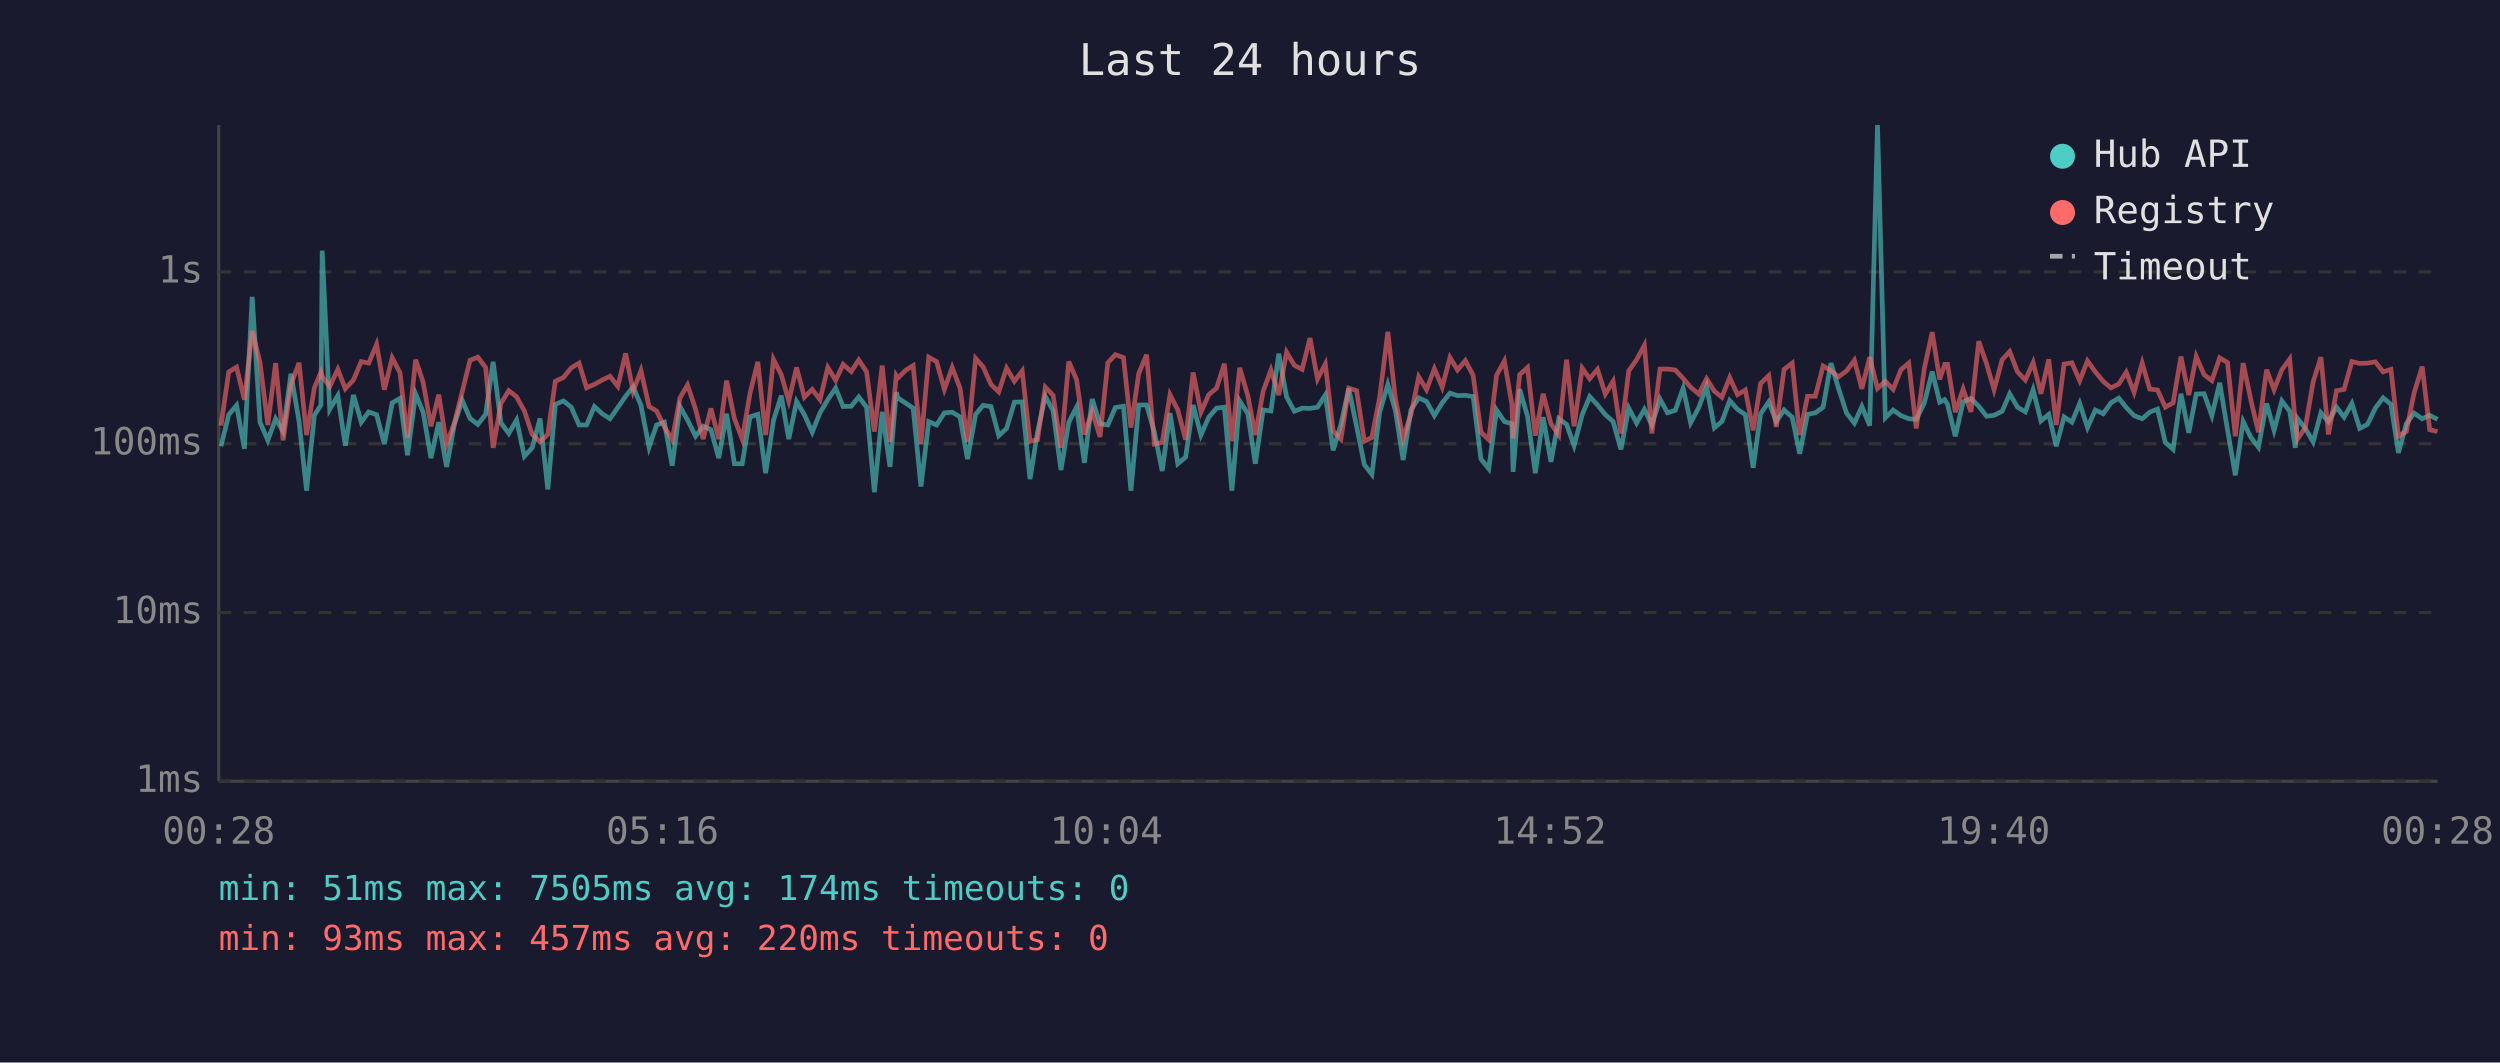
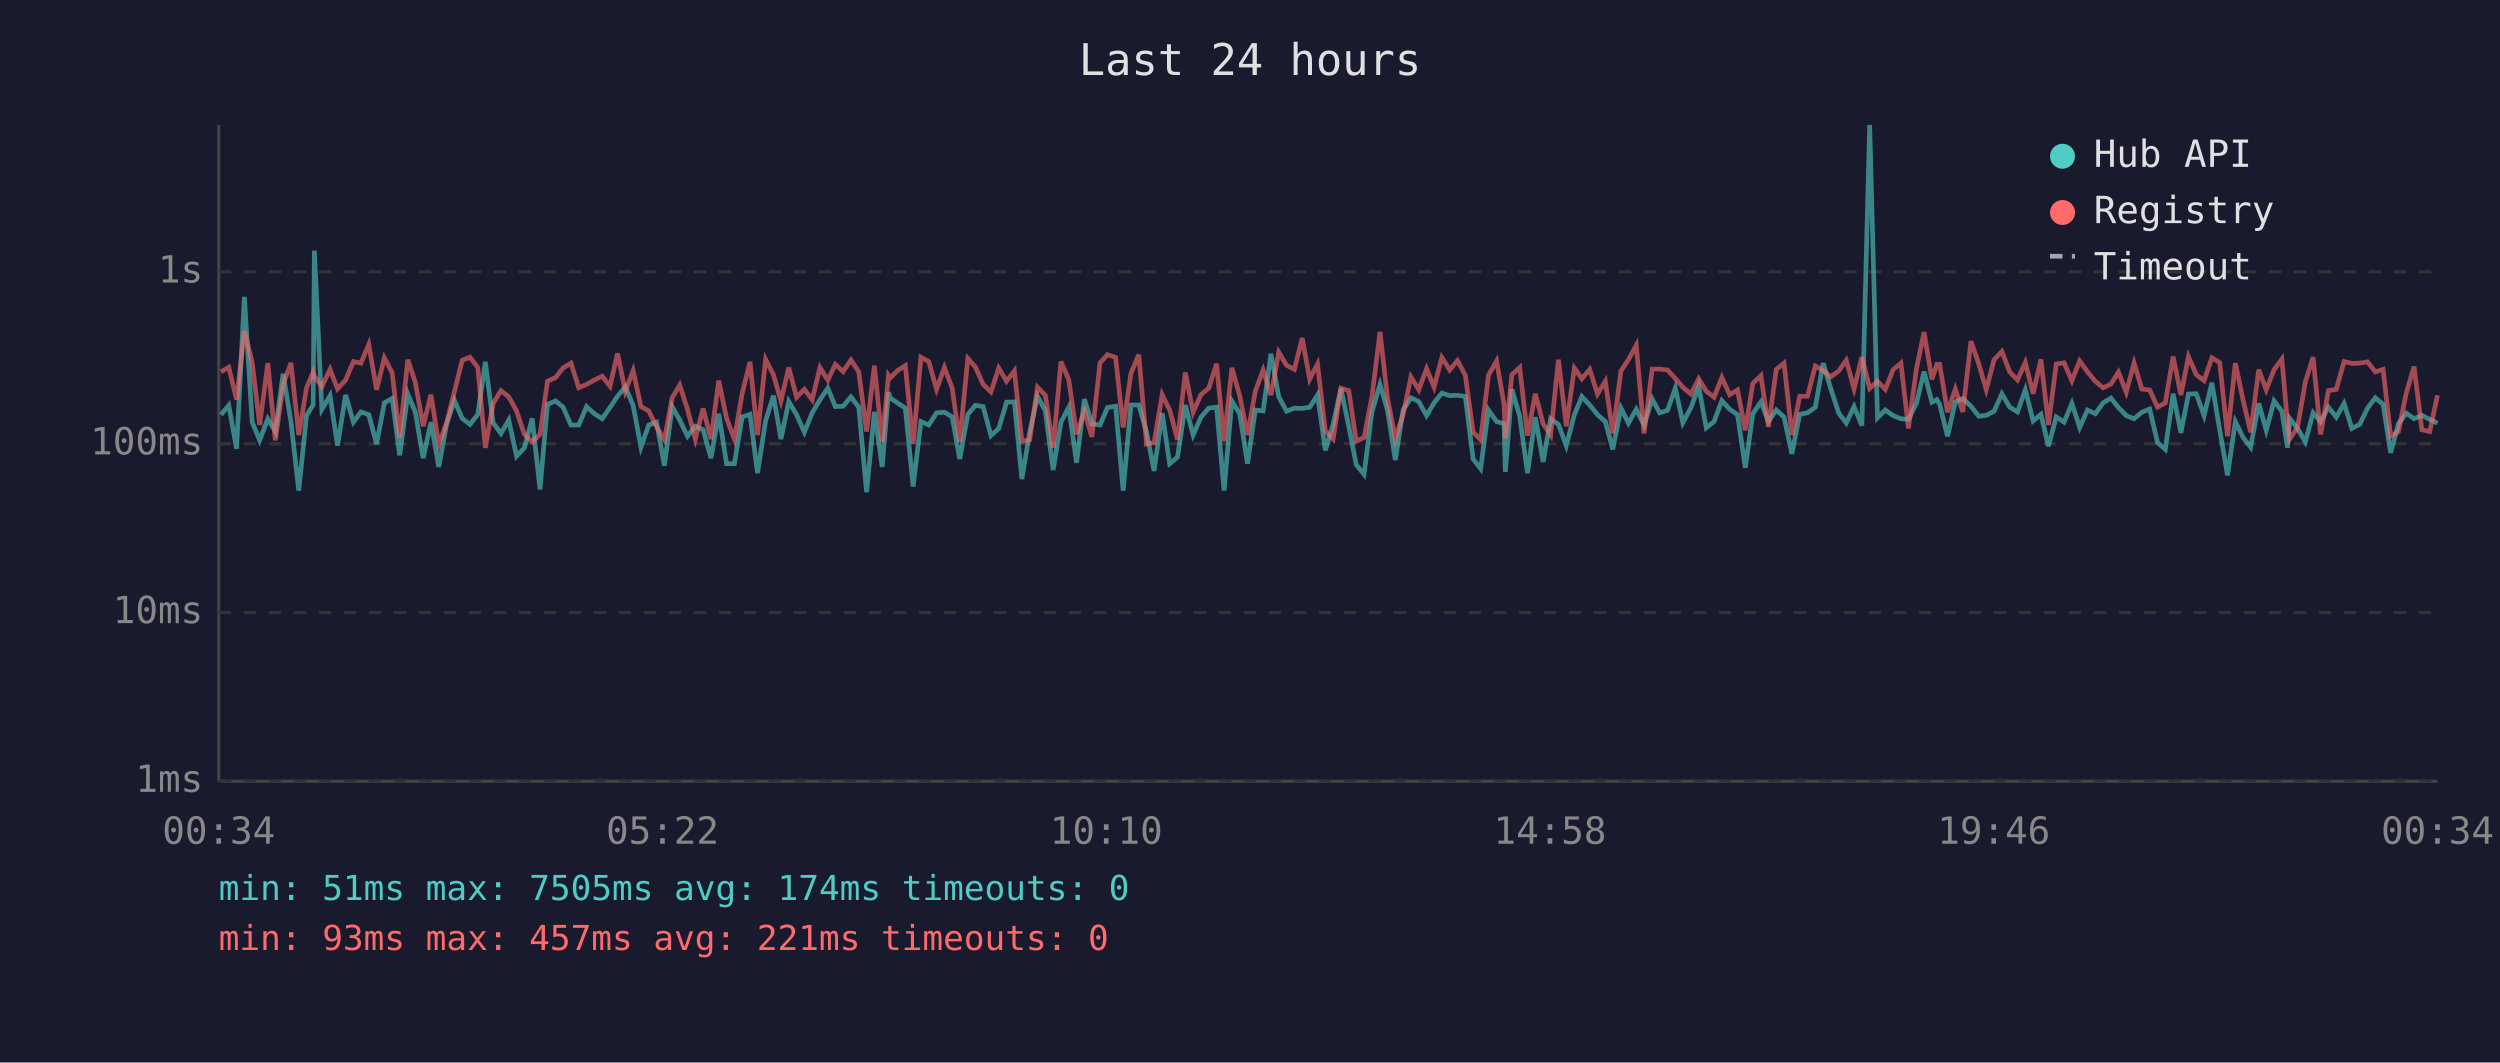
<svg xmlns="http://www.w3.org/2000/svg" viewBox="0 0 800 340" font-family="monospace" font-size="12">
  <rect width="800" height="340" fill="#1a1a2e" />
  <text x="400" y="24" fill="#e0e0e0" font-size="14" text-anchor="middle">Last 24 hours</text>
  <line x1="70" y1="40" x2="70" y2="250" stroke="#444" stroke-width="1" />
  <line x1="70" y1="250" x2="780" y2="250" stroke="#444" stroke-width="1" />
  <line x1="70" y1="250" x2="780" y2="250" stroke="#333" stroke-width="1" stroke-dasharray="4" />
  <text x="65" y="250" fill="#888" text-anchor="end" dominant-baseline="middle">1ms</text>
  <line x1="70" y1="196" x2="780" y2="196" stroke="#333" stroke-width="1" stroke-dasharray="4" />
  <text x="65" y="196" fill="#888" text-anchor="end" dominant-baseline="middle">10ms</text>
  <line x1="70" y1="142" x2="780" y2="142" stroke="#333" stroke-width="1" stroke-dasharray="4" />
  <text x="65" y="142" fill="#888" text-anchor="end" dominant-baseline="middle">100ms</text>
  <line x1="70" y1="87" x2="780" y2="87" stroke="#333" stroke-width="1" stroke-dasharray="4" />
  <text x="65" y="87" fill="#888" text-anchor="end" dominant-baseline="middle">1s</text>
-   <text x="70" y="270" fill="#888" text-anchor="middle">00:28</text>
-   <text x="212" y="270" fill="#888" text-anchor="middle">05:16</text>
-   <text x="354" y="270" fill="#888" text-anchor="middle">10:04</text>
-   <text x="496" y="270" fill="#888" text-anchor="middle">14:52</text>
-   <text x="638" y="270" fill="#888" text-anchor="middle">19:40</text>
-   <text x="780" y="270" fill="#888" text-anchor="middle">00:28</text>
-   <polyline points="70.7,142.8 73.2,132.7 75.7,129.7 78.2,143.6 80.7,95.0 83.2,135.1 85.7,140.9 88.2,134.0 90.6,138.1 93.1,119.6 95.7,134.9 98.1,157.0 100.6,132.9 102.7,129.6 103.1,80.2 105.5,131.0 108.1,126.6 110.5,142.6 113.1,126.4 115.6,135.1 118.0,131.8 120.5,132.7 123.0,142.1 125.5,128.9 128.0,127.5 130.4,145.7 133.0,126.1 135.4,131.9 137.9,146.6 140.4,135.1 142.9,149.4 145.4,135.8 147.9,128.1 150.4,133.9 152.9,135.8 155.4,132.6 157.8,115.8 160.3,135.3 162.8,138.7 165.3,134.4 167.8,146.0 170.3,143.3 172.8,133.9 175.3,156.6 177.7,129.4 180.3,128.3 182.8,130.3 185.3,136.0 187.7,136.0 190.2,130.1 192.7,132.4 195.2,134.0 197.7,130.4 200.2,126.8 202.6,123.8 205.1,129.7 207.7,143.1 210.1,136.0 212.6,135.1 215.1,149.0 217.6,130.1 220.0,134.4 222.6,139.6 225.0,136.4 227.5,137.5 230.0,146.6 232.5,132.4 235.0,148.4 237.5,148.4 240.0,133.4 242.5,132.6 245.0,151.4 247.5,134.6 250.0,126.6 252.4,140.5 254.9,128.5 257.4,132.7 259.9,138.3 262.4,132.1 264.9,127.9 267.4,124.2 269.8,130.1 272.4,130.0 274.8,127.0 277.3,130.3 279.8,157.5 282.3,131.8 284.8,149.4 286.8,125.5 287.3,127.3 289.8,129.0 292.2,130.6 294.7,155.7 297.2,134.9 299.7,136.0 302.2,132.1 304.7,131.9 307.2,133.4 309.6,146.9 312.2,132.6 314.6,129.7 317.1,130.1 319.6,139.4 322.1,137.1 324.6,128.7 327.1,128.6 329.6,153.3 332.0,138.3 334.5,126.8 337.0,131.5 339.5,150.4 342.0,135.1 344.5,130.3 347.0,148.1 349.5,127.7 352.0,135.6 354.5,136.0 356.9,130.4 359.5,130.0 361.9,157.0 364.4,129.6 366.9,129.6 369.4,138.3 371.9,150.7 374.4,132.2 376.9,148.4 379.4,146.3 381.8,129.6 384.3,139.2 386.8,133.5 389.3,130.6 391.8,130.3 394.2,157.0 396.7,128.3 399.3,132.4 401.7,148.4 404.2,131.2 406.7,131.5 409.2,113.2 411.7,127.0 414.2,131.6 416.7,130.6 419.2,130.7 421.6,130.3 424.1,126.4 426.6,144.1 429.1,135.8 431.6,124.3 434.1,136.4 436.6,148.7 439.0,151.8 441.5,131.9 444.1,123.0 446.5,131.3 449.0,147.2 451.5,131.2 454.0,127.3 456.5,128.5 459.0,133.0 461.5,128.9 464.0,125.8 466.4,126.6 468.9,126.5 471.4,126.9 473.9,146.9 476.4,150.0 478.9,131.2 481.4,134.9 483.8,135.6 484.2,151.0 486.3,124.6 488.8,133.2 491.3,151.4 493.8,133.5 496.3,147.8 498.8,134.0 501.3,135.8 503.7,142.6 506.3,132.7 508.7,126.9 511.2,129.6 513.7,132.7 516.2,134.9 518.7,143.8 521.2,130.6 523.7,135.4 526.2,131.0 528.6,136.0 531.2,127.7 533.6,132.1 536.1,131.3 538.6,124.2 541.0,135.3 543.6,130.4 546.1,123.7 548.6,136.9 551.0,134.9 553.5,128.2 556.0,131.0 558.5,132.7 561.0,149.7 563.4,132.4 566.0,128.6 568.4,134.9 570.9,131.2 573.5,133.5 575.9,145.2 578.4,132.6 580.9,132.1 583.4,130.3 585.9,116.2 588.3,124.2 590.9,132.2 593.4,135.4 595.8,130.1 598.3,136.2 600.8,40.0 603.3,133.7 605.8,131.2 608.3,133.0 610.8,134.0 613.2,134.2 615.8,128.9 618.3,118.9 620.7,128.7 622.3,127.9 623.2,129.4 625.7,139.6 628.2,128.6 630.7,127.5 633.2,130.0 635.7,133.2 638.1,132.9 640.7,131.6 643.1,126.0 645.6,130.3 648.1,131.8 650.6,124.7 653.1,134.7 655.6,132.6 658.0,142.8 660.5,133.4 663.0,135.1 665.5,129.1 668.0,136.8 670.5,131.2 673.0,132.4 675.5,128.9 678.0,127.4 680.4,130.4 682.9,133.0 685.5,134.0 687.9,131.9 690.4,130.9 692.9,141.6 695.4,143.8 697.9,126.0 700.4,138.5 702.8,126.1 705.3,126.0 707.8,133.0 710.3,122.5 712.8,137.5 715.3,152.1 717.8,134.9 720.3,140.0 722.7,143.1 725.3,129.1 727.7,137.7 730.2,128.3 732.7,131.6 734.5,143.3 735.2,133.9 737.7,137.1 740.2,141.4 742.7,132.1 745.1,134.9 747.7,130.3 750.1,133.5 752.6,129.1 755.1,137.1 757.6,135.8 760.1,130.6 762.6,127.3 765.1,129.4 767.5,144.9 770.0,135.6 772.5,132.2 775.1,134.0 777.5,132.9 780.0,134.2" fill="none" stroke="#4ecdc4" stroke-width="1.5" opacity="0.6" />
-   <polyline points="70.7,136.2 73.2,119.0 75.7,117.5 78.2,127.9 80.7,105.9 83.2,116.0 85.7,136.0 88.2,116.2 90.6,140.9 93.1,123.1 95.7,116.1 98.1,139.2 100.6,124.1 102.7,119.1 103.1,120.4 105.5,123.7 108.1,118.2 110.5,124.4 113.1,121.6 115.6,115.7 118.0,116.2 120.5,110.2 123.0,124.7 125.5,114.5 128.0,119.3 130.4,140.0 133.0,115.1 135.4,122.3 137.9,136.4 140.4,126.3 142.9,142.1 145.4,135.4 147.9,125.4 150.4,115.3 152.9,114.3 155.4,117.6 157.8,143.3 160.3,129.1 162.8,125.0 165.3,127.0 167.8,131.5 170.3,139.0 172.8,141.4 175.3,139.0 177.7,122.0 180.3,120.8 182.8,117.7 185.3,116.2 187.7,124.1 190.2,123.0 192.7,121.6 195.2,120.4 197.7,123.6 200.2,113.1 202.6,125.2 205.1,118.6 207.7,130.1 210.1,131.5 212.6,136.6 215.1,140.7 217.6,127.3 220.0,123.2 222.6,131.0 225.0,140.5 227.5,130.7 230.0,140.5 232.5,121.8 235.0,133.9 237.5,140.5 240.0,125.9 242.5,115.8 245.0,139.2 247.5,115.0 250.0,119.9 252.4,128.3 254.9,117.6 257.4,127.1 259.9,124.6 262.4,127.9 264.9,117.6 267.4,121.7 269.8,116.6 272.4,118.9 274.8,115.2 277.3,119.0 279.8,138.1 282.3,117.0 284.8,141.4 286.8,120.2 287.3,121.0 289.8,118.5 292.2,117.0 294.7,142.1 297.2,114.3 299.7,115.7 302.2,124.6 304.7,117.6 307.2,124.2 309.6,141.4 312.2,114.7 314.6,117.4 317.1,123.0 319.6,125.4 322.1,117.8 324.6,122.0 327.1,118.7 329.6,141.2 332.0,140.7 334.5,123.9 337.0,126.5 339.5,143.3 342.0,115.7 344.5,121.5 347.0,139.0 349.5,131.6 352.0,139.8 354.5,116.1 356.9,113.5 359.5,114.4 361.9,136.8 364.4,119.5 366.9,113.5 369.4,142.1 371.9,141.6 374.4,126.3 376.9,131.2 379.4,140.7 381.8,119.2 384.3,131.9 386.8,126.3 389.3,124.2 391.8,116.4 394.2,141.2 396.7,117.7 399.3,126.6 401.7,139.2 404.2,125.2 406.7,118.4 409.2,126.4 411.7,112.7 414.2,116.9 416.7,118.2 419.2,108.2 421.6,121.3 424.1,116.5 426.6,137.9 429.1,140.5 431.6,124.2 434.1,125.0 436.6,141.2 439.0,140.0 441.5,127.1 444.1,106.2 446.5,127.4 449.0,140.3 451.5,132.6 454.0,120.6 456.5,124.7 459.0,118.0 461.5,123.9 464.0,114.4 466.4,118.4 468.9,115.4 471.4,120.1 473.9,138.3 476.4,140.7 478.9,120.1 481.4,115.5 483.8,129.4 484.2,140.3 486.3,119.9 488.8,117.6 491.3,139.4 493.8,126.0 496.3,135.6 498.8,139.2 501.3,115.1 503.7,136.4 506.3,117.8 508.7,121.2 511.2,118.2 513.7,126.1 516.2,122.0 518.7,138.7 521.2,118.7 523.7,115.1 526.2,110.5 528.6,138.7 531.2,118.1 533.6,118.1 536.1,118.4 538.6,121.1 541.0,123.9 543.6,126.1 546.1,121.2 548.6,125.2 551.0,127.1 553.5,120.8 556.0,126.3 558.5,124.8 561.0,137.7 563.4,122.7 566.0,120.2 568.4,136.6 570.9,118.2 573.5,116.2 575.9,139.2 578.4,126.8 580.9,126.8 583.4,117.1 585.9,118.6 588.3,120.6 590.9,118.7 593.4,115.3 595.8,124.4 598.3,114.3 600.8,124.3 603.3,122.0 605.8,124.6 608.3,118.3 610.8,116.2 613.2,137.1 615.8,117.8 618.3,106.3 620.7,121.4 622.3,116.6 623.2,116.6 625.7,131.9 628.2,124.5 630.7,131.8 633.2,109.2 635.7,116.4 638.1,124.7 640.7,115.1 643.1,112.5 645.6,119.0 648.1,121.6 650.6,116.0 653.1,126.0 655.6,115.0 658.0,136.0 660.5,116.5 663.0,116.1 665.5,121.8 668.0,115.5 670.5,119.0 673.0,122.0 675.5,124.1 678.0,122.9 680.4,119.1 682.9,125.5 685.5,116.2 687.9,124.5 690.4,124.8 692.9,130.3 695.4,128.9 697.9,114.1 700.4,126.4 702.8,114.1 705.3,119.9 707.8,121.8 710.3,114.5 712.8,116.0 715.3,139.6 717.8,116.2 720.3,128.1 722.7,138.3 725.3,118.3 727.7,124.7 730.2,118.3 732.7,114.9 734.5,135.4 735.2,140.5 737.7,136.8 740.2,122.2 742.7,114.3 745.1,139.0 747.7,125.0 750.1,124.6 752.6,115.7 755.1,116.3 757.6,116.2 760.1,115.8 762.6,119.0 765.1,118.2 767.5,139.6 770.0,138.1 772.5,125.8 775.1,117.3 777.5,137.5 780.0,138.1" fill="none" stroke="#ff6b6b" stroke-width="1.5" opacity="0.6" />
+   <text x="70" y="270" fill="#888" text-anchor="middle">00:34</text>
+   <text x="212" y="270" fill="#888" text-anchor="middle">05:22</text>
+   <text x="354" y="270" fill="#888" text-anchor="middle">10:10</text>
+   <text x="496" y="270" fill="#888" text-anchor="middle">14:58</text>
+   <text x="638" y="270" fill="#888" text-anchor="middle">19:46</text>
+   <text x="780" y="270" fill="#888" text-anchor="middle">00:34</text>
+   <polyline points="70.7,132.7 73.2,129.7 75.7,143.6 78.2,95.0 80.7,135.1 83.1,140.9 85.7,134.0 88.1,138.1 90.6,119.6 93.1,134.9 95.6,157.0 98.1,132.9 100.2,129.6 100.6,80.2 103.0,131.0 105.6,126.6 108.0,142.6 110.6,126.4 113.1,135.1 115.5,131.8 118.0,132.7 120.5,142.1 123.0,128.9 125.5,127.5 127.9,145.7 130.5,126.1 132.9,131.9 135.4,146.6 137.9,135.1 140.4,149.4 142.9,135.8 145.4,128.1 147.9,133.9 150.4,135.8 152.9,132.6 155.3,115.8 157.8,135.3 160.3,138.7 162.8,134.4 165.3,146.0 167.8,143.3 170.3,133.9 172.8,156.6 175.2,129.4 177.8,128.3 180.2,130.3 182.7,136.0 185.2,136.0 187.7,130.1 190.2,132.4 192.7,134.0 195.2,130.4 197.6,126.8 200.1,123.8 202.6,129.7 205.1,143.1 207.6,136.0 210.1,135.1 212.6,149.0 215.1,130.1 217.5,134.4 220.0,139.6 222.5,136.4 225.0,137.5 227.5,146.6 230.0,132.4 232.5,148.4 235.0,148.4 237.5,133.4 240.0,132.6 242.4,151.4 245.0,134.6 247.5,126.6 249.9,140.5 252.4,128.5 254.9,132.7 257.4,138.3 259.9,132.1 262.4,127.9 264.9,124.2 267.3,130.1 269.8,130.0 272.3,127.0 274.8,130.3 277.3,157.5 279.8,131.8 282.3,149.4 284.3,125.5 284.8,127.3 287.3,129.0 289.7,130.6 292.2,155.7 294.7,134.9 297.2,136.0 299.7,132.1 302.2,131.9 304.7,133.4 307.1,146.9 309.7,132.6 312.1,129.7 314.6,130.1 317.1,139.4 319.6,137.1 322.1,128.7 324.6,128.6 327.0,153.3 329.5,138.3 332.0,126.8 334.5,131.5 337.0,150.4 339.5,135.1 342.0,130.3 344.5,148.1 347.0,127.7 349.4,135.6 352.0,136.0 354.4,130.4 357.0,130.0 359.4,157.0 361.9,129.6 364.4,129.6 366.9,138.3 369.3,150.7 371.9,132.2 374.3,148.4 376.8,146.3 379.3,129.6 381.8,139.2 384.3,133.5 386.8,130.6 389.3,130.3 391.7,157.0 394.2,128.3 396.7,132.4 399.2,148.4 401.7,131.2 404.2,131.5 406.7,113.2 409.2,127.0 411.7,131.6 414.2,130.6 416.7,130.7 419.1,130.3 421.6,126.4 424.1,144.1 426.6,135.8 429.1,124.3 431.6,136.4 434.0,148.7 436.5,151.8 439.0,131.9 441.6,123.0 444.0,131.3 446.5,147.2 449.0,131.2 451.5,127.3 454.0,128.5 456.5,133.0 458.9,128.9 461.4,125.8 463.9,126.6 466.4,126.5 468.9,126.9 471.4,146.9 473.8,150.0 476.3,131.2 478.9,134.9 481.3,135.6 481.7,151.0 483.8,124.6 486.3,133.2 488.8,151.4 491.3,133.5 493.8,147.8 496.2,134.0 498.7,135.8 501.2,142.6 503.8,132.7 506.2,126.9 508.7,129.6 511.2,132.7 513.7,134.9 516.1,143.8 518.7,130.6 521.1,135.4 523.6,131.0 526.1,136.0 528.7,127.7 531.1,132.1 533.6,131.3 536.1,124.2 538.5,135.3 541.1,130.4 543.6,123.7 546.0,136.9 548.5,134.9 551.0,128.2 553.5,131.0 556.0,132.7 558.5,149.7 560.9,132.4 563.5,128.6 565.9,134.9 568.4,131.2 570.9,133.5 573.4,145.2 575.9,132.6 578.4,132.1 580.9,130.3 583.4,116.2 585.8,124.2 588.4,132.2 590.8,135.4 593.3,130.1 595.8,136.2 598.3,40.0 600.8,133.7 603.3,131.2 605.8,133.0 608.3,134.0 610.7,134.2 613.3,128.9 615.7,118.9 618.2,128.7 619.8,127.9 620.7,129.4 623.2,139.6 625.7,128.6 628.1,127.5 630.7,130.0 633.2,133.2 635.6,132.9 638.1,131.6 640.6,126.0 643.1,130.3 645.6,131.8 648.1,124.7 650.6,134.7 653.1,132.6 655.5,142.8 658.0,133.4 660.5,135.1 663.0,129.1 665.5,136.8 668.0,131.2 670.5,132.4 673.0,128.9 675.5,127.4 677.9,130.4 680.4,133.0 682.9,134.0 685.4,131.9 687.9,130.9 690.4,141.6 692.9,143.8 695.4,126.0 697.9,138.5 700.3,126.1 702.8,126.0 705.3,133.0 707.8,122.5 710.3,137.5 712.8,152.1 715.3,134.9 717.8,140.0 720.2,143.1 722.8,129.1 725.2,137.7 727.7,128.3 730.2,131.6 732.0,143.3 732.7,133.9 735.2,137.1 737.7,141.4 740.2,132.1 742.6,134.9 745.1,130.3 747.6,133.5 750.1,129.1 752.6,137.1 755.1,135.8 757.6,130.6 760.1,127.3 762.6,129.4 765.0,144.9 767.5,135.6 770.0,132.2 772.5,134.0 775.0,132.9 777.5,134.2 780.0,135.4" fill="none" stroke="#4ecdc4" stroke-width="1.5" opacity="0.6" />
+   <polyline points="70.7,119.0 73.2,117.5 75.7,127.9 78.2,105.9 80.7,116.0 83.1,136.0 85.7,116.2 88.1,140.9 90.6,123.1 93.1,116.1 95.6,139.2 98.1,124.1 100.2,119.1 100.6,120.4 103.0,123.7 105.6,118.2 108.0,124.4 110.6,121.6 113.1,115.7 115.5,116.2 118.0,110.2 120.5,124.7 123.0,114.5 125.5,119.3 127.9,140.0 130.5,115.1 132.9,122.3 135.4,136.4 137.9,126.3 140.4,142.1 142.9,135.4 145.4,125.4 147.9,115.3 150.4,114.3 152.9,117.6 155.3,143.3 157.8,129.1 160.3,125.0 162.8,127.0 165.3,131.5 167.8,139.0 170.3,141.4 172.8,139.0 175.2,122.0 177.8,120.8 180.2,117.7 182.7,116.2 185.2,124.1 187.7,123.0 190.2,121.6 192.7,120.4 195.2,123.6 197.6,113.1 200.1,125.2 202.6,118.6 205.1,130.1 207.6,131.5 210.1,136.6 212.6,140.7 215.1,127.3 217.5,123.2 220.0,131.0 222.5,140.5 225.0,130.7 227.5,140.5 230.0,121.8 232.5,133.9 235.0,140.5 237.5,125.9 240.0,115.8 242.4,139.2 245.0,115.0 247.5,119.9 249.9,128.3 252.4,117.6 254.9,127.1 257.4,124.6 259.9,127.9 262.4,117.6 264.9,121.7 267.3,116.6 269.8,118.9 272.3,115.2 274.8,119.0 277.3,138.1 279.8,117.0 282.3,141.4 284.3,120.2 284.8,121.0 287.3,118.5 289.7,117.0 292.2,142.1 294.7,114.3 297.2,115.7 299.7,124.6 302.2,117.6 304.7,124.2 307.1,141.4 309.7,114.7 312.1,117.4 314.6,123.0 317.1,125.4 319.6,117.8 322.1,122.0 324.6,118.7 327.0,141.2 329.5,140.7 332.0,123.9 334.5,126.5 337.0,143.3 339.5,115.7 342.0,121.5 344.5,139.0 347.0,131.6 349.4,139.8 352.0,116.1 354.4,113.5 357.0,114.4 359.4,136.8 361.9,119.5 364.4,113.5 366.9,142.1 369.3,141.6 371.9,126.3 374.3,131.2 376.8,140.7 379.3,119.2 381.8,131.9 384.3,126.3 386.8,124.2 389.3,116.4 391.7,141.2 394.2,117.7 396.7,126.6 399.2,139.2 401.7,125.2 404.2,118.4 406.7,126.4 409.2,112.7 411.7,116.9 414.2,118.2 416.7,108.2 419.1,121.3 421.6,116.5 424.1,137.9 426.6,140.5 429.1,124.2 431.6,125.0 434.0,141.2 436.5,140.0 439.0,127.1 441.6,106.2 444.0,127.4 446.5,140.3 449.0,132.6 451.5,120.6 454.0,124.7 456.5,118.0 458.9,123.9 461.4,114.4 463.9,118.4 466.4,115.4 468.9,120.1 471.4,138.3 473.8,140.7 476.3,120.1 478.9,115.5 481.3,129.4 481.7,140.3 483.8,119.9 486.3,117.6 488.8,139.4 491.3,126.0 493.8,135.6 496.2,139.2 498.7,115.1 501.2,136.4 503.8,117.8 506.2,121.2 508.7,118.2 511.2,126.1 513.7,122.0 516.1,138.7 518.7,118.7 521.1,115.1 523.6,110.5 526.1,138.7 528.7,118.1 531.1,118.1 533.6,118.4 536.1,121.1 538.5,123.9 541.1,126.1 543.6,121.2 546.0,125.2 548.5,127.1 551.0,120.8 553.5,126.3 556.0,124.8 558.5,137.7 560.9,122.7 563.5,120.2 565.9,136.6 568.4,118.2 570.9,116.2 573.4,139.2 575.9,126.8 578.4,126.8 580.9,117.1 583.4,118.6 585.8,120.6 588.4,118.7 590.8,115.3 593.3,124.4 595.8,114.3 598.3,124.3 600.8,122.0 603.3,124.6 605.8,118.3 608.3,116.2 610.7,137.1 613.3,117.8 615.7,106.3 618.2,121.4 619.8,116.6 620.7,116.6 623.2,131.9 625.7,124.5 628.1,131.8 630.7,109.2 633.2,116.4 635.6,124.7 638.1,115.1 640.6,112.5 643.1,119.0 645.6,121.6 648.1,116.0 650.6,126.0 653.1,115.0 655.5,136.0 658.0,116.5 660.5,116.1 663.0,121.8 665.5,115.5 668.0,119.0 670.5,122.0 673.0,124.1 675.5,122.9 677.9,119.1 680.4,125.5 682.9,116.2 685.4,124.5 687.9,124.8 690.4,130.3 692.9,128.9 695.4,114.1 697.9,126.4 700.3,114.1 702.8,119.9 705.3,121.8 707.8,114.5 710.3,116.0 712.8,139.6 715.3,116.2 717.8,128.1 720.2,138.3 722.8,118.3 725.2,124.7 727.7,118.3 730.2,114.9 732.0,135.4 732.7,140.5 735.2,136.8 737.7,122.2 740.2,114.3 742.6,139.0 745.1,125.0 747.6,124.6 750.1,115.7 752.6,116.3 755.1,116.2 757.6,115.8 760.1,119.0 762.6,118.2 765.0,139.6 767.5,138.1 770.0,125.8 772.5,117.3 775.0,137.5 777.5,138.1 780.0,126.5" fill="none" stroke="#ff6b6b" stroke-width="1.5" opacity="0.6" />
  <circle cx="660" cy="50" r="4" fill="#4ecdc4" />
  <text x="670" y="50" fill="#e0e0e0" dominant-baseline="middle">Hub API</text>
  <circle cx="660" cy="68" r="4" fill="#ff6b6b" />
  <text x="670" y="68" fill="#e0e0e0" dominant-baseline="middle">Registry</text>
  <line x1="656" y1="82" x2="664" y2="82" stroke="#e0e0e0" stroke-width="1.5" stroke-dasharray="4,3" opacity="0.7" />
  <text x="670" y="86" fill="#e0e0e0" dominant-baseline="middle">Timeout</text>
  <text x="70" y="288" fill="#4ecdc4" font-size="11">min: 51ms  max: 7505ms  avg: 174ms  timeouts: 0</text>
-   <text x="70" y="304" fill="#ff6b6b" font-size="11">min: 93ms  max: 457ms  avg: 220ms  timeouts: 0</text>
+   <text x="70" y="304" fill="#ff6b6b" font-size="11">min: 93ms  max: 457ms  avg: 221ms  timeouts: 0</text>
</svg>
